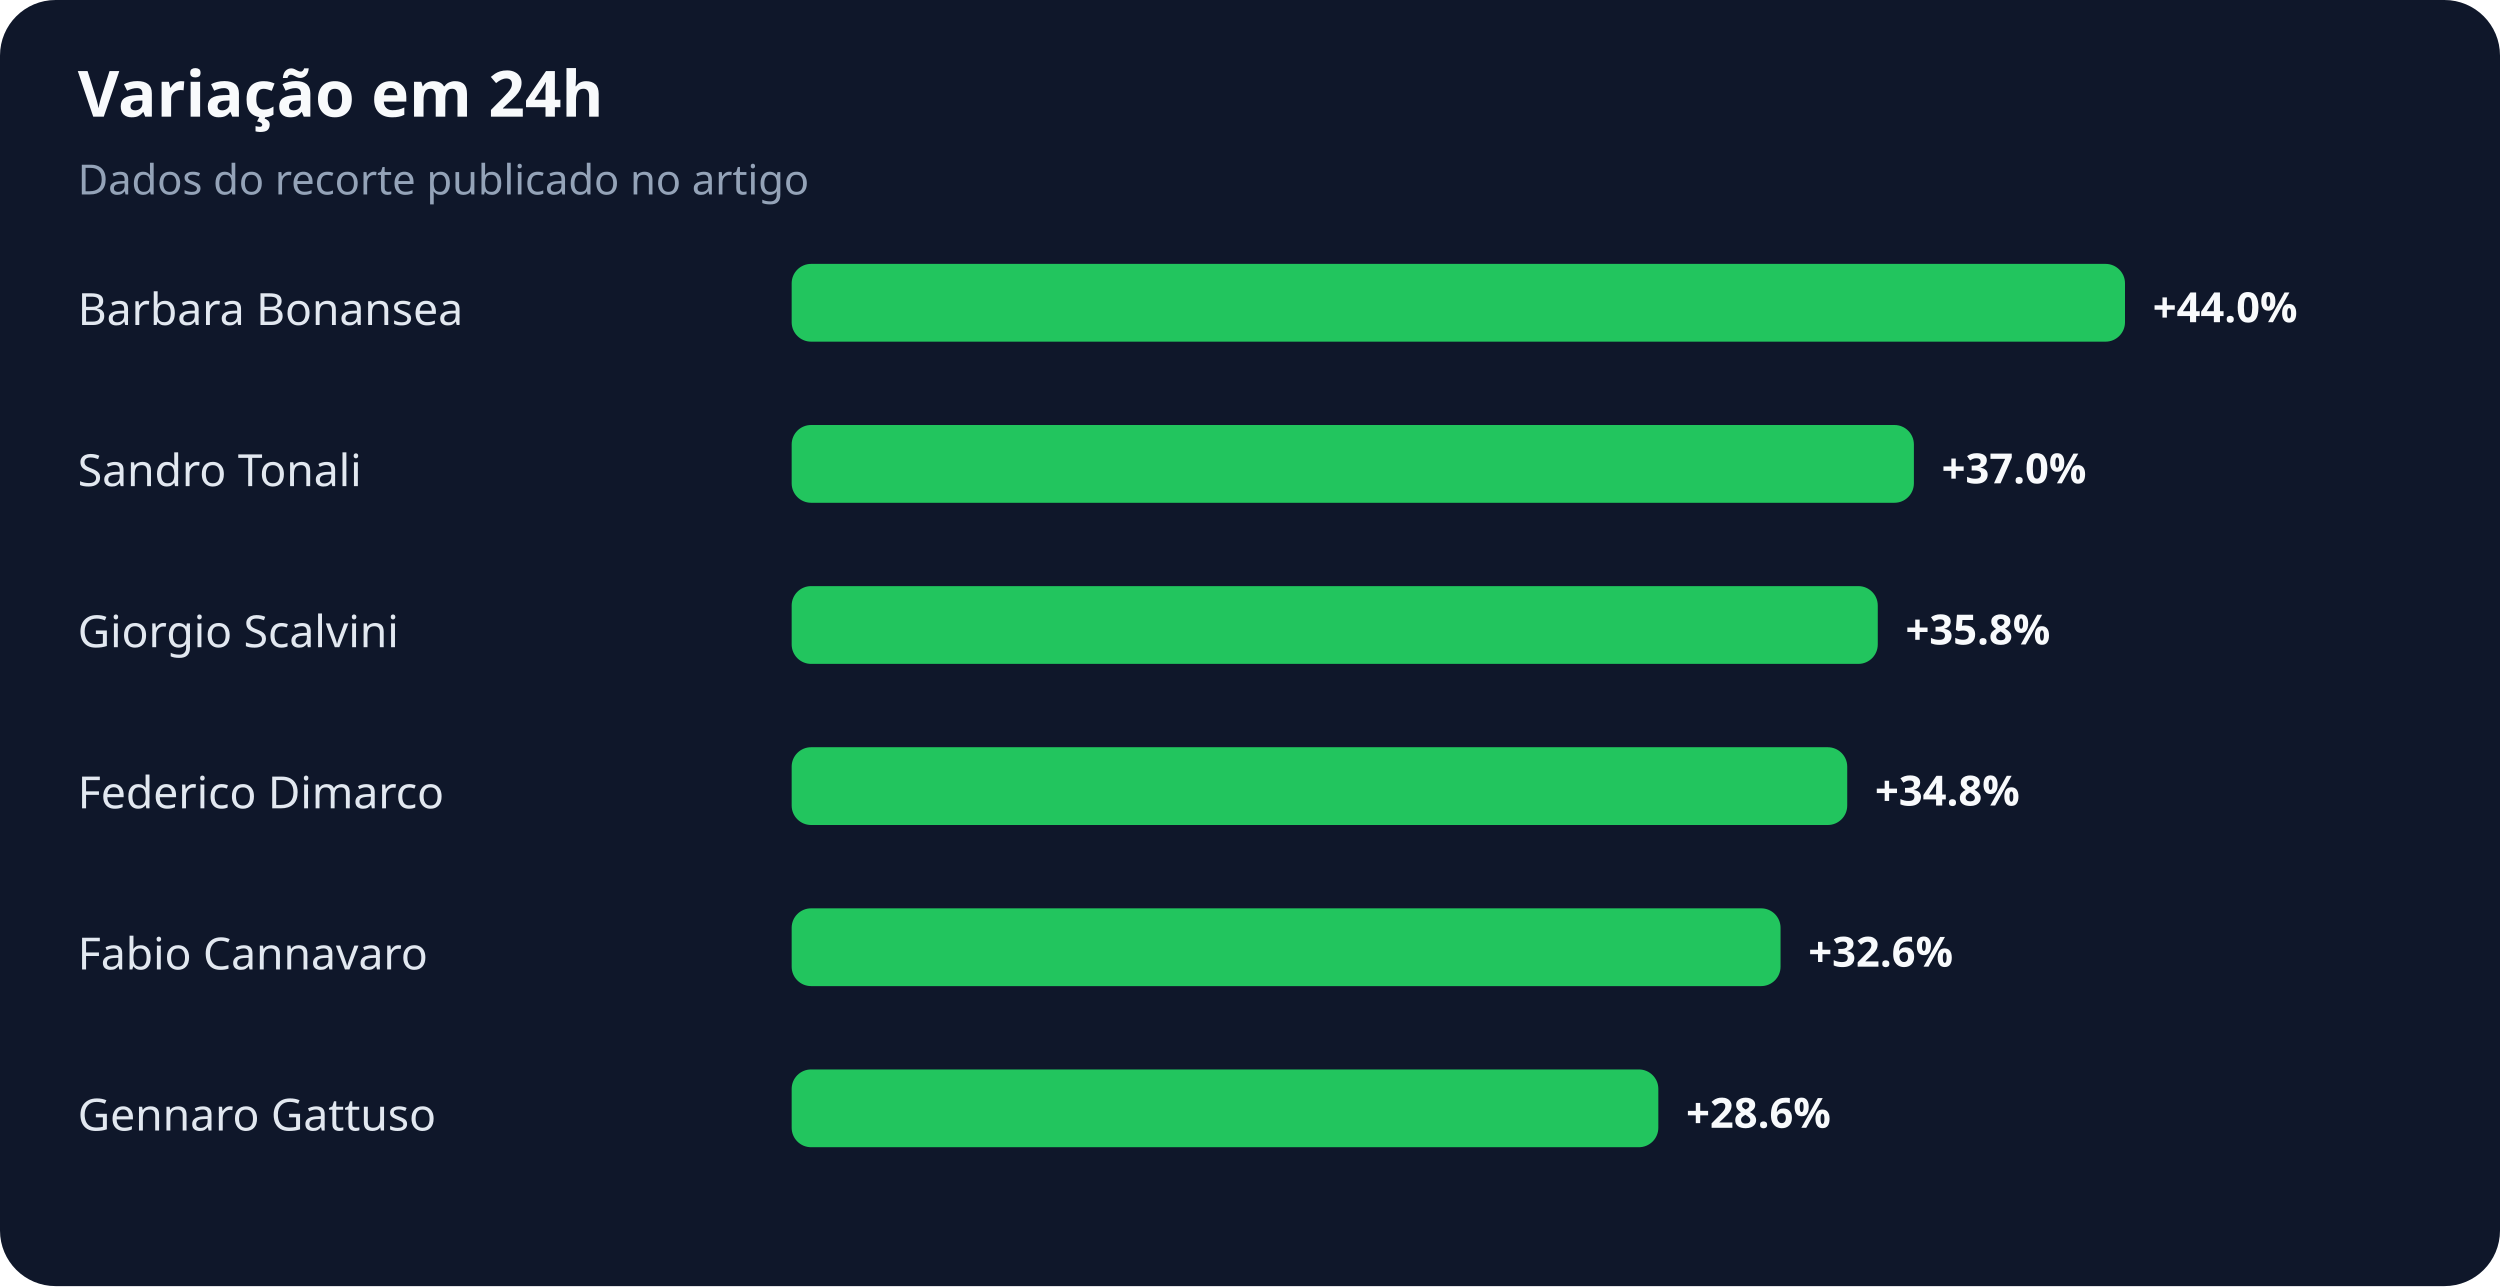
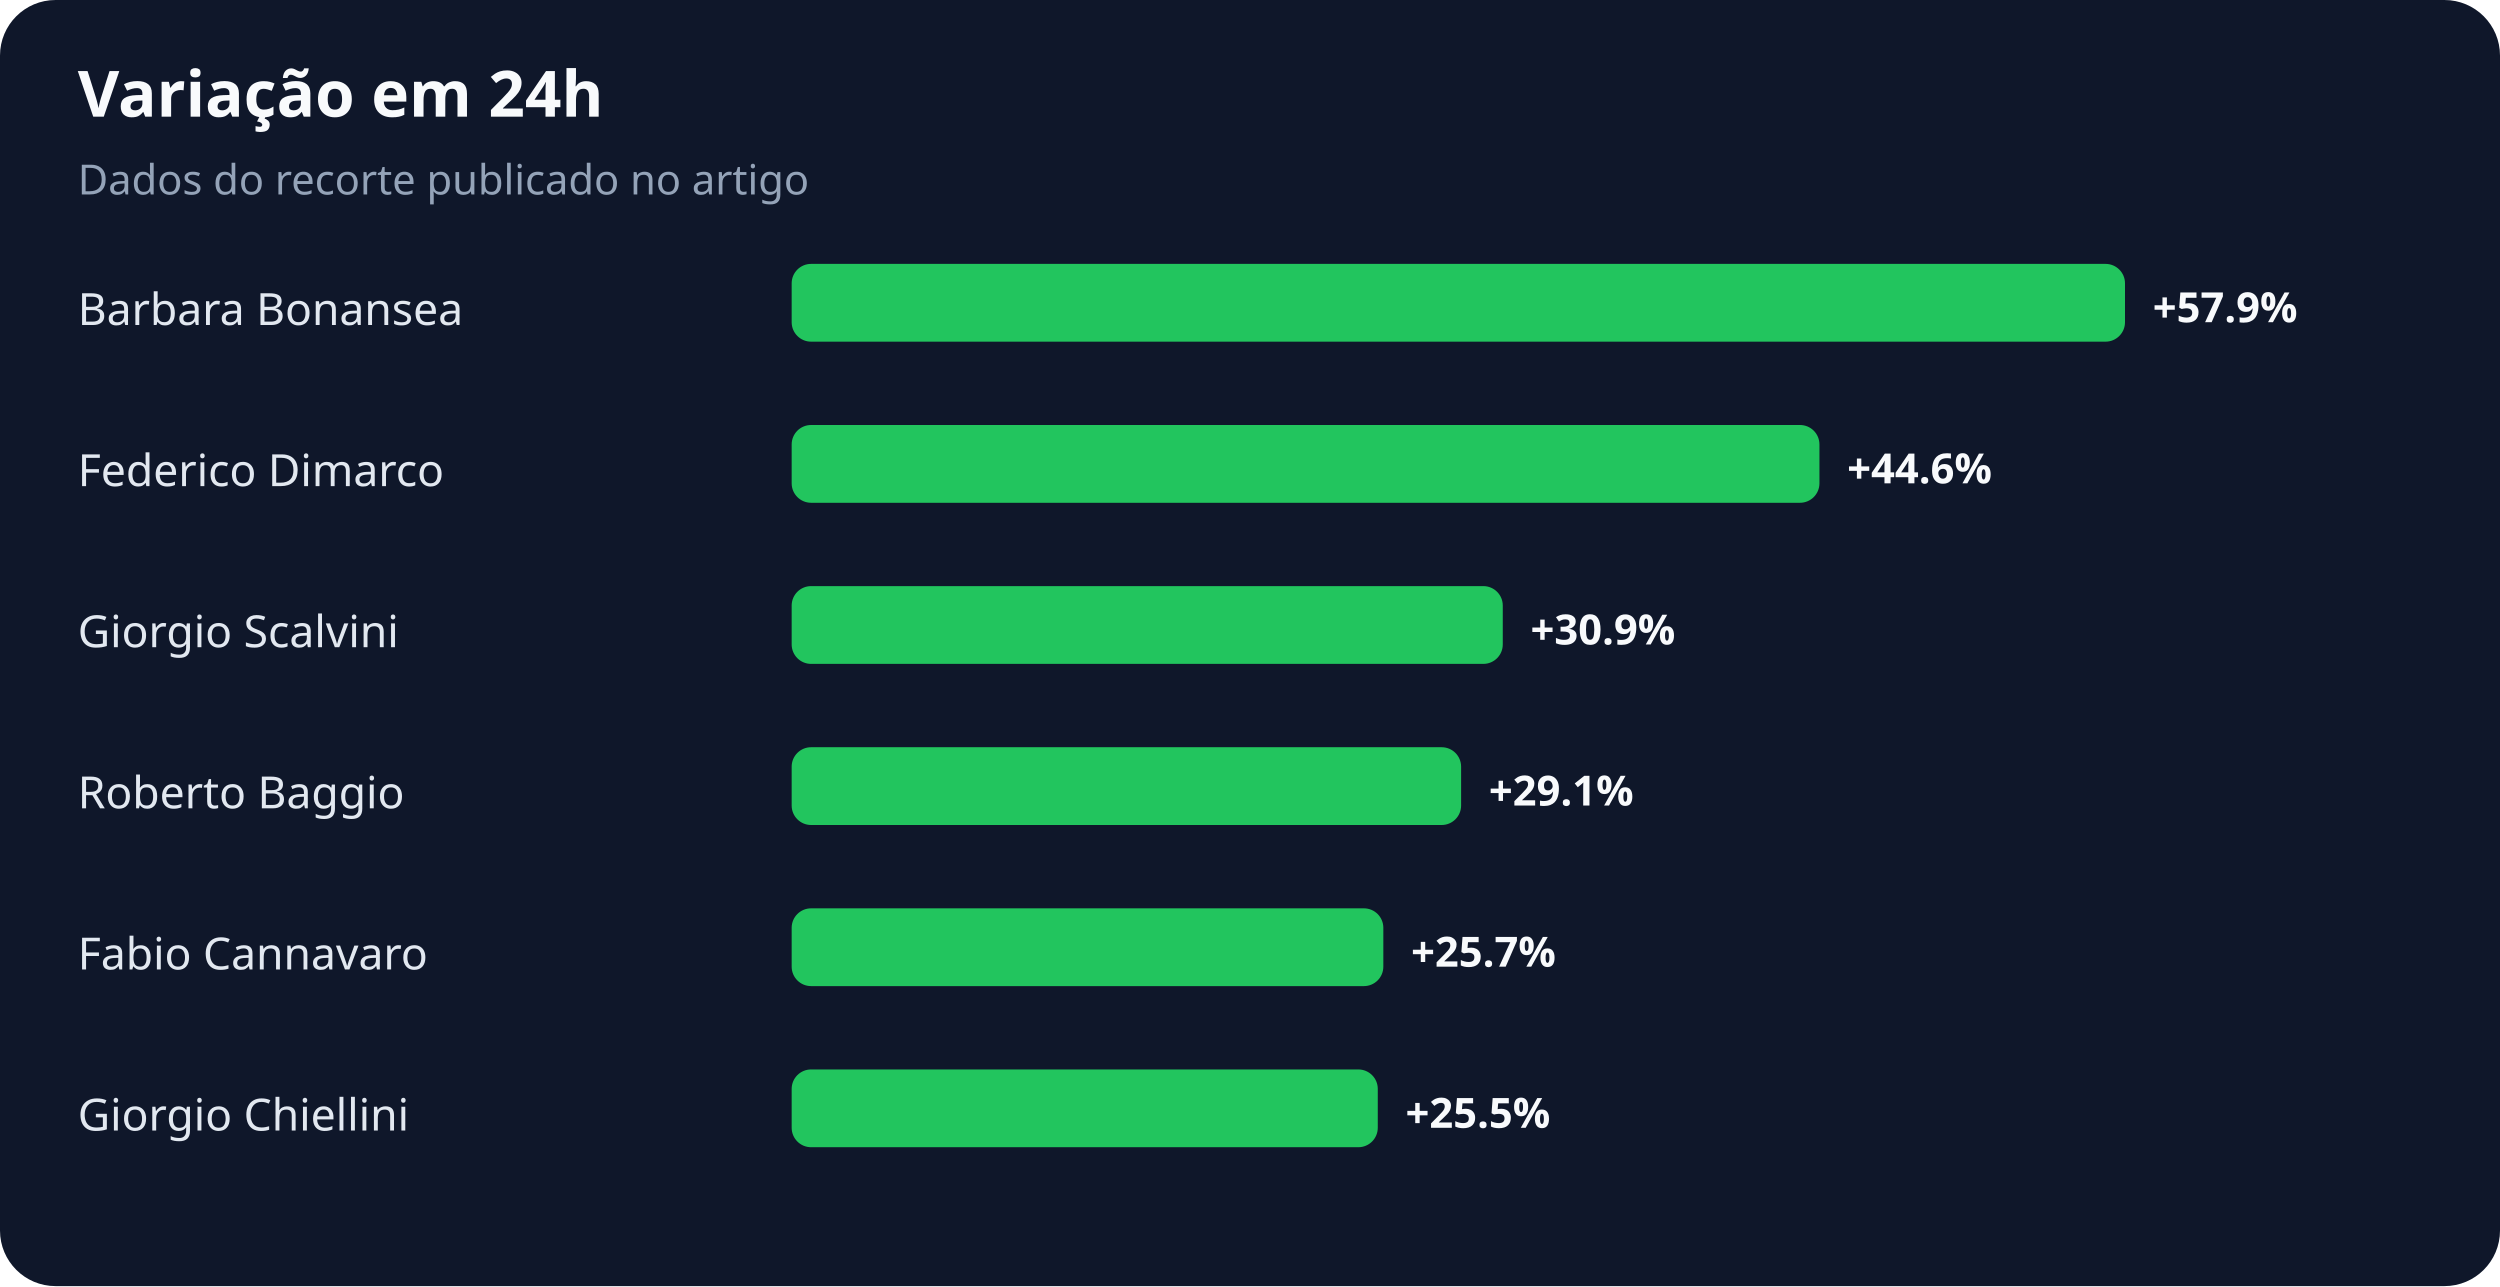
<svg xmlns="http://www.w3.org/2000/svg" width="900" height="463" viewBox="0 0 900 463" role="img" aria-labelledby="title desc">
  <rect width="100%" height="100%" rx="20" fill="#0f172a" />
  <text x="28" y="42" fill="#f8fafc" font-family="system-ui,sans-serif" font-size="23" font-weight="700">Variação em 24h</text>
  <text x="28" y="70" fill="#94a3b8" font-family="system-ui,sans-serif" font-size="15">Dados do recorte publicado no artigo</text>
  <text x="28" y="117" fill="#e2e8f0" font-family="system-ui,sans-serif" font-size="16">Barbara Bonansea</text>
  <rect x="285" y="95" width="480" height="28" rx="7" fill="#22c55e" />
-   <text x="775" y="116" fill="#f8fafc" font-family="system-ui,sans-serif" font-size="15" font-weight="700">+44.0%</text>
-   <text x="28" y="175" fill="#e2e8f0" font-family="system-ui,sans-serif" font-size="16">Sandro Tonali</text>
-   <rect x="285" y="153" width="404" height="28" rx="7" fill="#22c55e" />
-   <text x="699" y="174" fill="#f8fafc" font-family="system-ui,sans-serif" font-size="15" font-weight="700">+37.0%</text>
+   <text x="775" y="116" fill="#f8fafc" font-family="system-ui,sans-serif" font-size="15" font-weight="700">+57.9%</text>
+   <text x="28" y="175" fill="#e2e8f0" font-family="system-ui,sans-serif" font-size="16">Federico Dimarco</text>
+   <rect x="285" y="153" width="370" height="28" rx="7" fill="#22c55e" />
+   <text x="665" y="174" fill="#f8fafc" font-family="system-ui,sans-serif" font-size="15" font-weight="700">+44.6%</text>
  <text x="28" y="233" fill="#e2e8f0" font-family="system-ui,sans-serif" font-size="16">Giorgio Scalvini</text>
-   <rect x="285" y="211" width="391" height="28" rx="7" fill="#22c55e" />
-   <text x="686" y="232" fill="#f8fafc" font-family="system-ui,sans-serif" font-size="15" font-weight="700">+35.8%</text>
-   <text x="28" y="291" fill="#e2e8f0" font-family="system-ui,sans-serif" font-size="16">Federico Dimarco</text>
-   <rect x="285" y="269" width="380" height="28" rx="7" fill="#22c55e" />
-   <text x="675" y="290" fill="#f8fafc" font-family="system-ui,sans-serif" font-size="15" font-weight="700">+34.8%</text>
+   <rect x="285" y="211" width="256" height="28" rx="7" fill="#22c55e" />
+   <text x="551" y="232" fill="#f8fafc" font-family="system-ui,sans-serif" font-size="15" font-weight="700">+30.9%</text>
+   <text x="28" y="291" fill="#e2e8f0" font-family="system-ui,sans-serif" font-size="16">Roberto Baggio</text>
+   <rect x="285" y="269" width="241" height="28" rx="7" fill="#22c55e" />
+   <text x="536" y="290" fill="#f8fafc" font-family="system-ui,sans-serif" font-size="15" font-weight="700">+29.1%</text>
  <text x="28" y="349" fill="#e2e8f0" font-family="system-ui,sans-serif" font-size="16">Fabio Cannavaro</text>
-   <rect x="285" y="327" width="356" height="28" rx="7" fill="#22c55e" />
-   <text x="651" y="348" fill="#f8fafc" font-family="system-ui,sans-serif" font-size="15" font-weight="700">+32.6%</text>
-   <text x="28" y="407" fill="#e2e8f0" font-family="system-ui,sans-serif" font-size="16">Gennaro Gattuso</text>
-   <rect x="285" y="385" width="312" height="28" rx="7" fill="#22c55e" />
-   <text x="607" y="406" fill="#f8fafc" font-family="system-ui,sans-serif" font-size="15" font-weight="700">+28.6%</text>
+   <rect x="285" y="327" width="213" height="28" rx="7" fill="#22c55e" />
+   <text x="508" y="348" fill="#f8fafc" font-family="system-ui,sans-serif" font-size="15" font-weight="700">+25.7%</text>
+   <text x="28" y="407" fill="#e2e8f0" font-family="system-ui,sans-serif" font-size="16">Giorgio Chiellini</text>
+   <rect x="285" y="385" width="211" height="28" rx="7" fill="#22c55e" />
+   <text x="506" y="406" fill="#f8fafc" font-family="system-ui,sans-serif" font-size="15" font-weight="700">+25.5%</text>
</svg>
